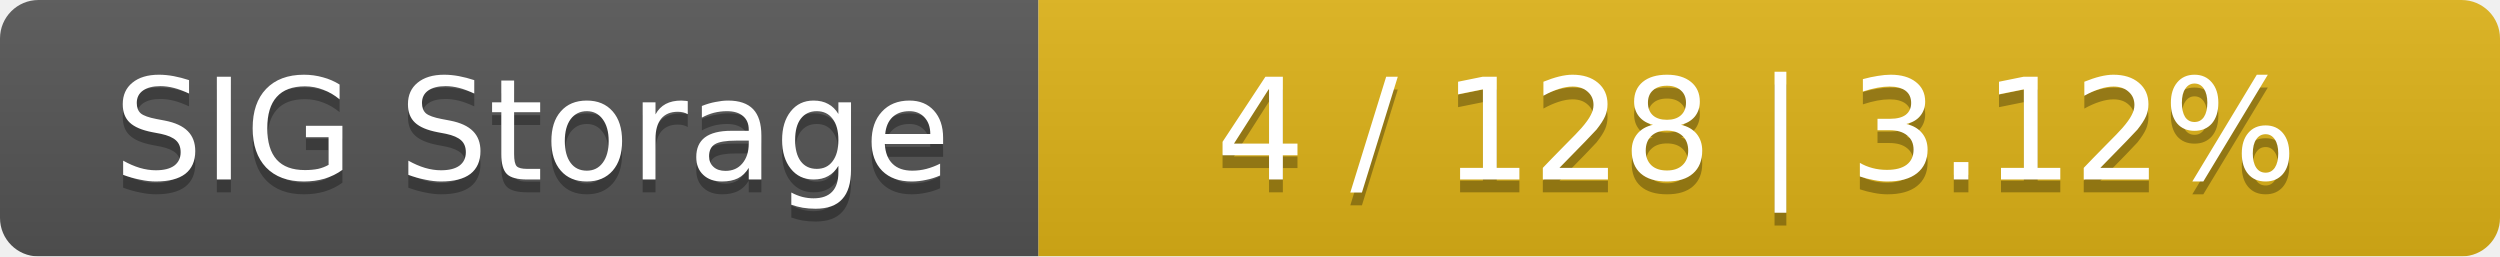
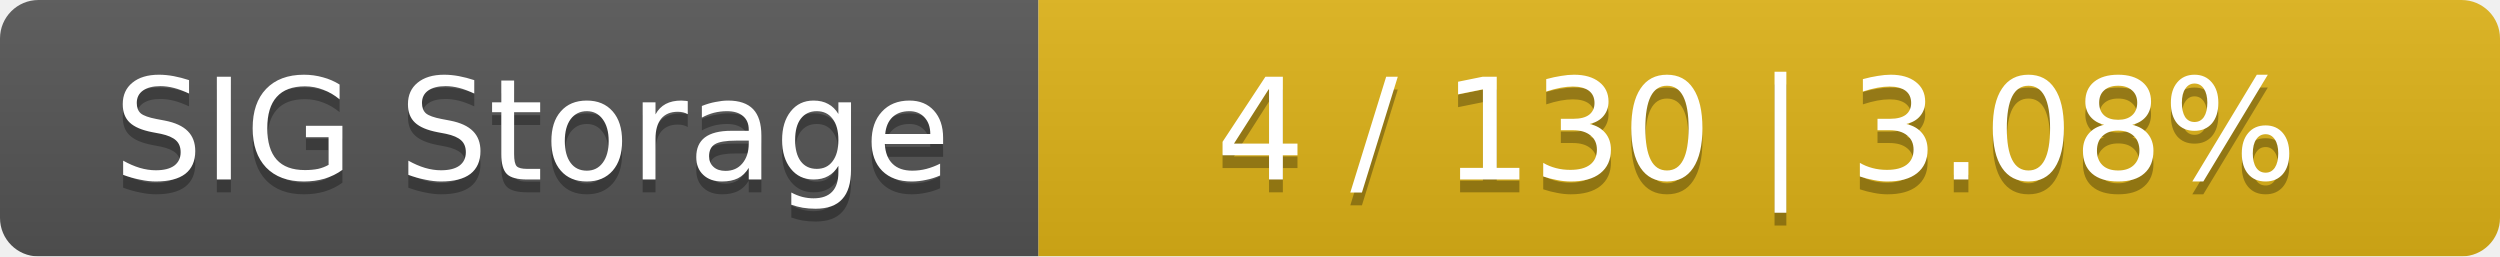
<svg xmlns="http://www.w3.org/2000/svg" width="195" height="20">
  <linearGradient id="smooth" x2="0" y2="100%">
    <stop offset="0" stop-color="#bbb" stop-opacity=".1" />
    <stop offset="1" stop-opacity=".1" />
  </linearGradient>
  <mask id="round">
    <rect width="195" height="20" rx="3" fill="#fff" />
  </mask>
  <g mask="url(#round)">
    <rect width="81" height="20" fill="#555" />
    <rect x="81" width="114" height="20" fill="#dfb317" />
    <rect width="195" height="20" fill="url(#smooth)" />
  </g>
  <g fill="#fff" text-anchor="middle" font-family="DejaVu Sans,Verdana,Geneva,sans-serif" font-size="11">
    <text x="41.5" y="15" fill="#010101" fill-opacity=".3">SIG Storage</text>
    <text x="41.5" y="14">SIG Storage</text>
-     <text x="137" y="15" fill="#010101" fill-opacity=".3">4 / 128    |    3.12%</text>
-     <text x="137" y="14">4 / 128    |    3.12%</text>
+     <text x="137" y="15" fill="#010101" fill-opacity=".3">4 / 130    |    3.08%</text>
+     <text x="137" y="14">4 / 130    |    3.08%</text>
  </g>
</svg>
